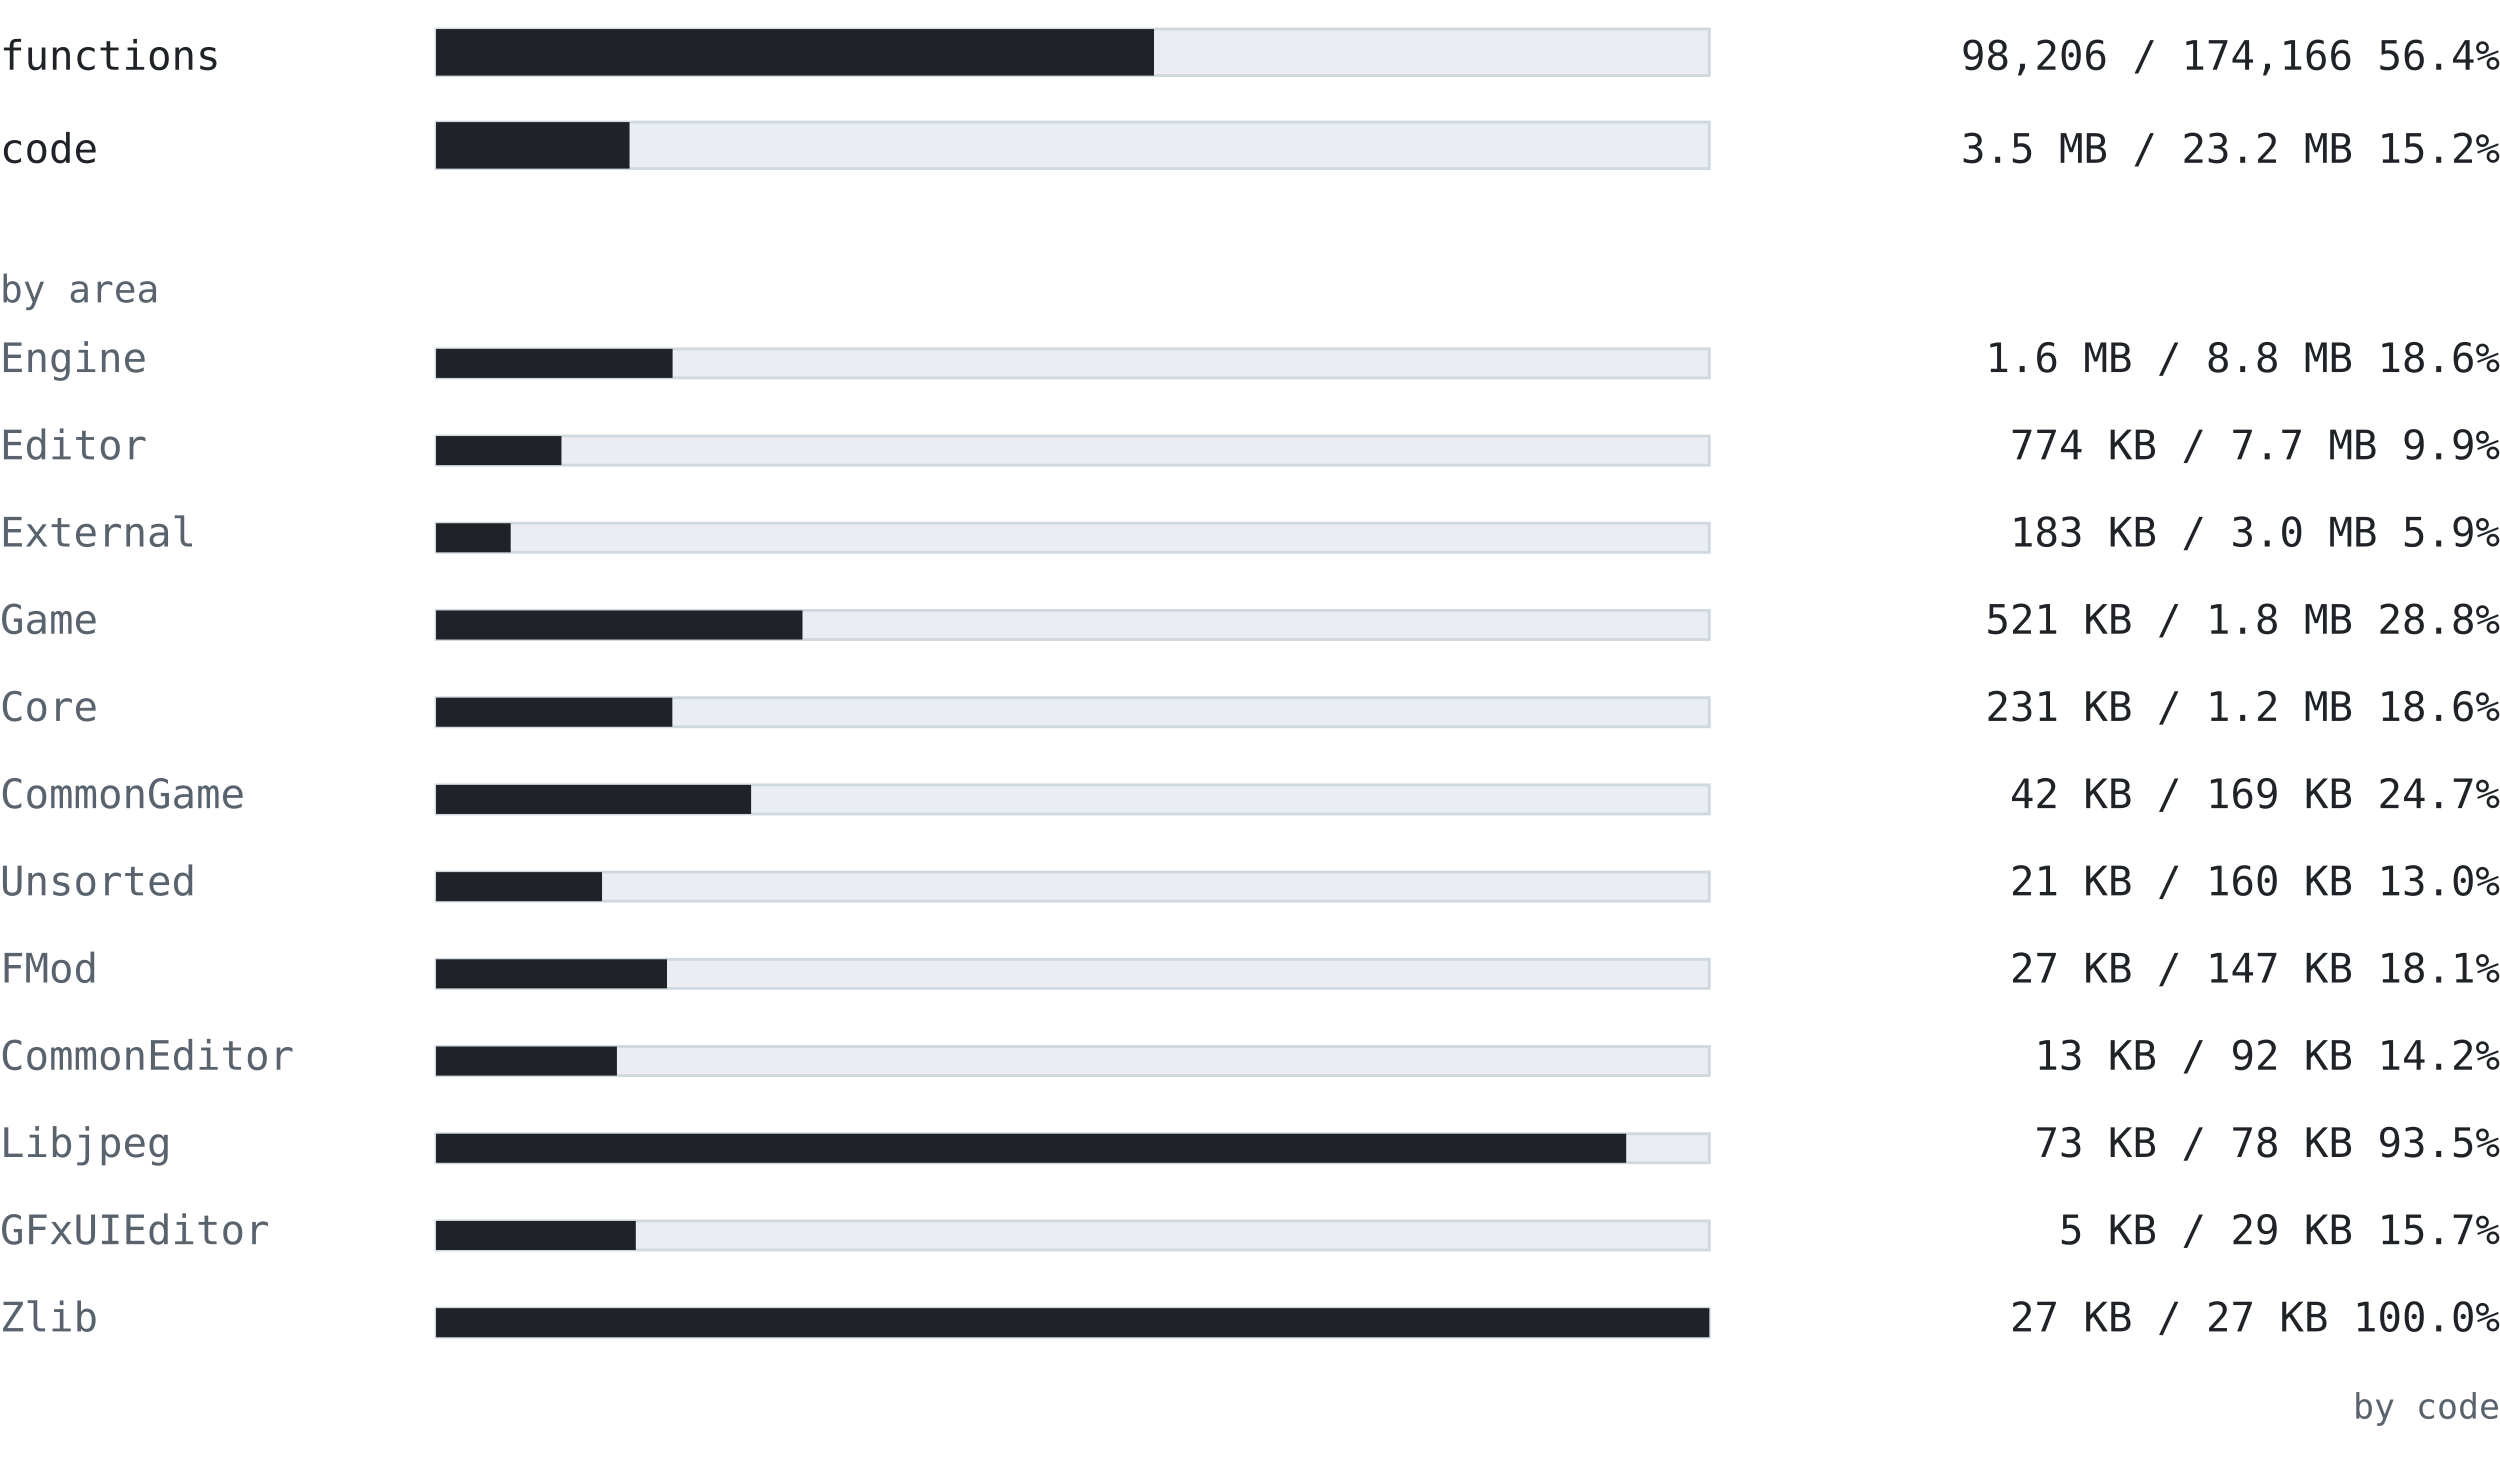
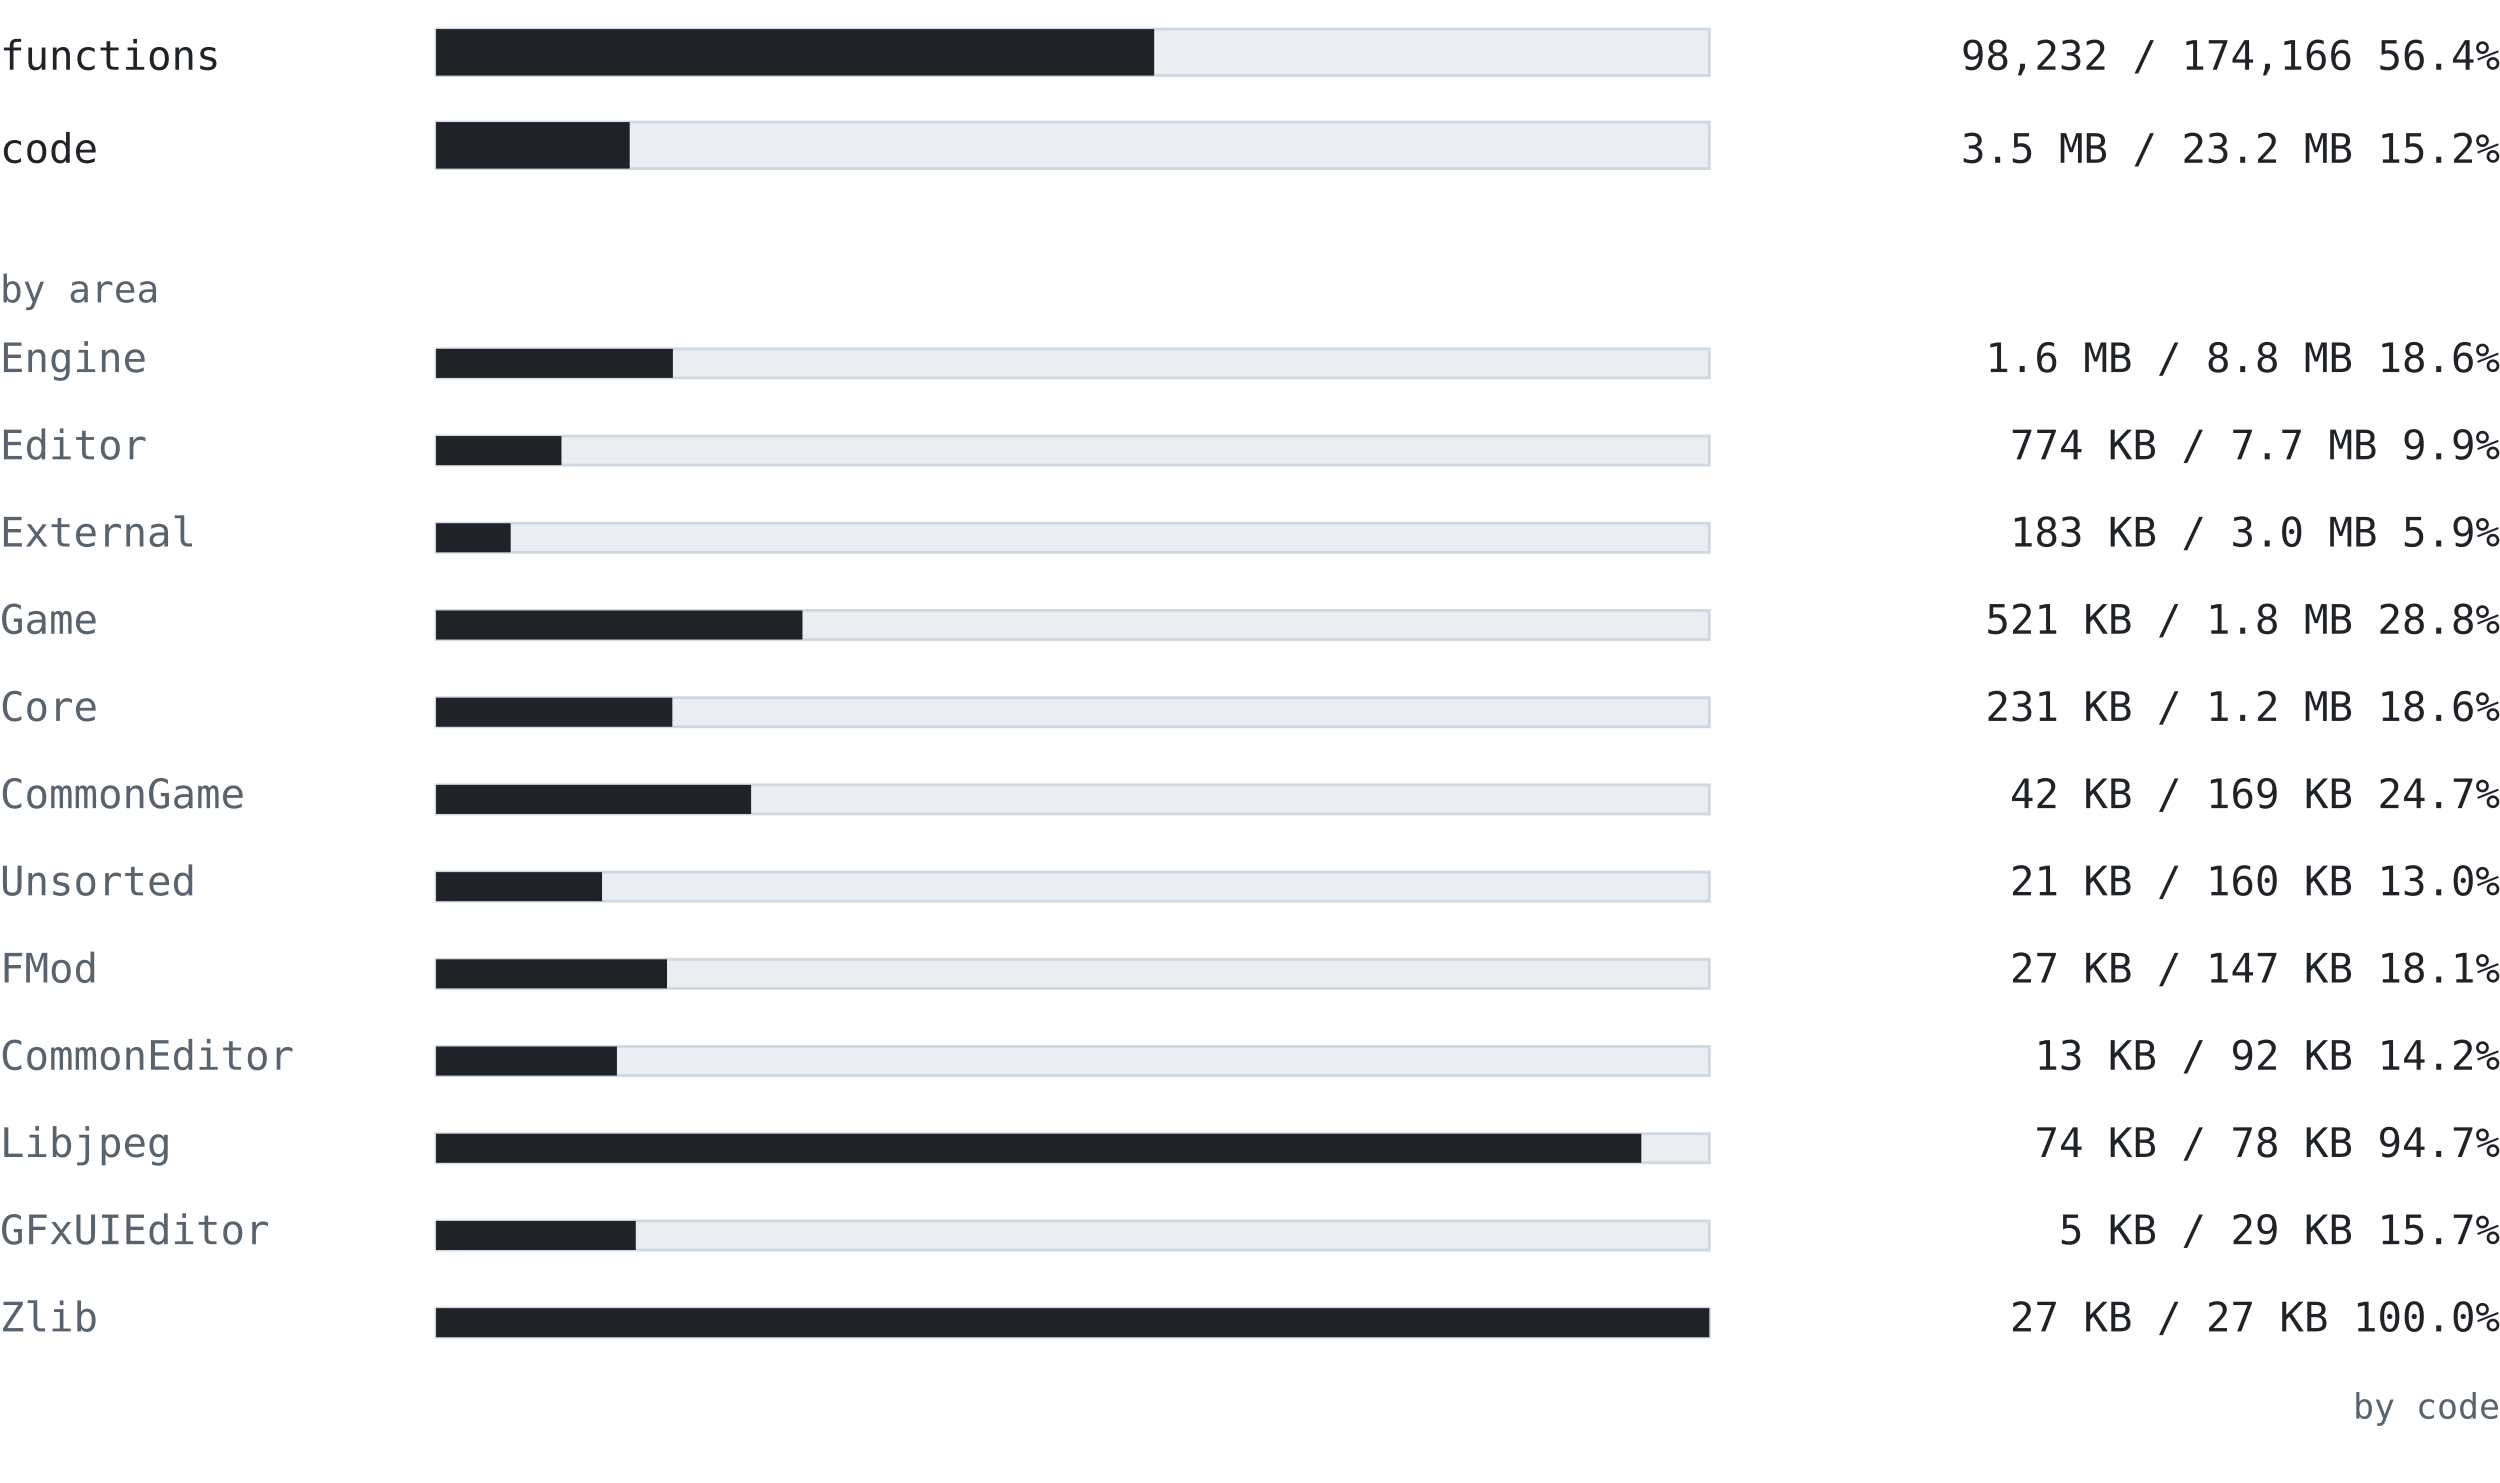
<svg xmlns="http://www.w3.org/2000/svg" width="860" height="510" viewBox="0 0 860 510" font-family="ui-monospace, SFMono-Regular, 'Cascadia Mono', Consolas, 'DejaVu Sans Mono', monospace">
  <text x="0" y="24" font-size="14" fill="#1f2328" text-anchor="start" font-weight="normal">functions</text>
  <rect x="150" y="10" width="438" height="16" fill="#eaeef2" stroke="#d1d9e0" />
-   <rect x="150" y="10" width="246.973" height="16" fill="#1f2328" />
-   <text x="860" y="24" font-size="14" fill="#1f2328" text-anchor="end" font-weight="normal">98,206 / 174,166  56.4%</text>
+   <rect x="150" y="10" width="247.038" height="16" fill="#1f2328" />
+   <text x="860" y="24" font-size="14" fill="#1f2328" text-anchor="end" font-weight="normal">98,232 / 174,166  56.4%</text>
  <text x="0" y="56" font-size="14" fill="#1f2328" text-anchor="start" font-weight="normal">code</text>
  <rect x="150" y="42" width="438" height="16" fill="#eaeef2" stroke="#d1d9e0" />
-   <rect x="150" y="42" width="66.563" height="16" fill="#1f2328" />
+   <rect x="150" y="42" width="66.618" height="16" fill="#1f2328" />
  <text x="860" y="56" font-size="14" fill="#1f2328" text-anchor="end" font-weight="normal">3.5 MB / 23.2 MB  15.2%</text>
  <text x="0" y="104" font-size="13" fill="#59636e" text-anchor="start" font-weight="normal">by area</text>
  <text x="0" y="128" font-size="14" fill="#59636e" text-anchor="start" font-weight="normal">Engine</text>
  <rect x="150" y="120" width="438" height="10" fill="#eaeef2" stroke="#d1d9e0" />
-   <rect x="150" y="120" width="81.378" height="10" fill="#1f2328" />
+   <rect x="150" y="120" width="81.48" height="10" fill="#1f2328" />
  <text x="860" y="128" font-size="14" fill="#1f2328" text-anchor="end" font-weight="normal">1.6 MB / 8.8 MB  18.6%</text>
  <text x="0" y="158" font-size="14" fill="#59636e" text-anchor="start" font-weight="normal">Editor</text>
  <rect x="150" y="150" width="438" height="10" fill="#eaeef2" stroke="#d1d9e0" />
  <rect x="150" y="150" width="43.147" height="10" fill="#1f2328" />
  <text x="860" y="158" font-size="14" fill="#1f2328" text-anchor="end" font-weight="normal">774 KB / 7.7 MB  9.9%</text>
  <text x="0" y="188" font-size="14" fill="#59636e" text-anchor="start" font-weight="normal">External</text>
  <rect x="150" y="180" width="438" height="10" fill="#eaeef2" stroke="#d1d9e0" />
  <rect x="150" y="180" width="25.677" height="10" fill="#1f2328" />
  <text x="860" y="188" font-size="14" fill="#1f2328" text-anchor="end" font-weight="normal">183 KB / 3.0 MB  5.9%</text>
  <text x="0" y="218" font-size="14" fill="#59636e" text-anchor="start" font-weight="normal">Game</text>
  <rect x="150" y="210" width="438" height="10" fill="#eaeef2" stroke="#d1d9e0" />
  <rect x="150" y="210" width="126.052" height="10" fill="#1f2328" />
  <text x="860" y="218" font-size="14" fill="#1f2328" text-anchor="end" font-weight="normal">521 KB / 1.8 MB  28.8%</text>
  <text x="0" y="248" font-size="14" fill="#59636e" text-anchor="start" font-weight="normal">Core</text>
  <rect x="150" y="240" width="438" height="10" fill="#eaeef2" stroke="#d1d9e0" />
  <rect x="150" y="240" width="81.285" height="10" fill="#1f2328" />
  <text x="860" y="248" font-size="14" fill="#1f2328" text-anchor="end" font-weight="normal">231 KB / 1.2 MB  18.6%</text>
  <text x="0" y="278" font-size="14" fill="#59636e" text-anchor="start" font-weight="normal">CommonGame</text>
  <rect x="150" y="270" width="438" height="10" fill="#eaeef2" stroke="#d1d9e0" />
  <rect x="150" y="270" width="108.386" height="10" fill="#1f2328" />
  <text x="860" y="278" font-size="14" fill="#1f2328" text-anchor="end" font-weight="normal">42 KB / 169 KB  24.7%</text>
  <text x="0" y="308" font-size="14" fill="#59636e" text-anchor="start" font-weight="normal">Unsorted</text>
  <rect x="150" y="300" width="438" height="10" fill="#eaeef2" stroke="#d1d9e0" />
  <rect x="150" y="300" width="57.106" height="10" fill="#1f2328" />
  <text x="860" y="308" font-size="14" fill="#1f2328" text-anchor="end" font-weight="normal">21 KB / 160 KB  13.0%</text>
  <text x="0" y="338" font-size="14" fill="#59636e" text-anchor="start" font-weight="normal">FMod</text>
  <rect x="150" y="330" width="438" height="10" fill="#eaeef2" stroke="#d1d9e0" />
  <rect x="150" y="330" width="79.45" height="10" fill="#1f2328" />
  <text x="860" y="338" font-size="14" fill="#1f2328" text-anchor="end" font-weight="normal">27 KB / 147 KB  18.1%</text>
  <text x="0" y="368" font-size="14" fill="#59636e" text-anchor="start" font-weight="normal">CommonEditor</text>
  <rect x="150" y="360" width="438" height="10" fill="#eaeef2" stroke="#d1d9e0" />
  <rect x="150" y="360" width="62.221" height="10" fill="#1f2328" />
  <text x="860" y="368" font-size="14" fill="#1f2328" text-anchor="end" font-weight="normal">13 KB / 92 KB  14.2%</text>
  <text x="0" y="398" font-size="14" fill="#59636e" text-anchor="start" font-weight="normal">Libjpeg</text>
  <rect x="150" y="390" width="438" height="10" fill="#eaeef2" stroke="#d1d9e0" />
-   <rect x="150" y="390" width="409.418" height="10" fill="#1f2328" />
-   <text x="860" y="398" font-size="14" fill="#1f2328" text-anchor="end" font-weight="normal">73 KB / 78 KB  93.5%</text>
+   <rect x="150" y="390" width="414.619" height="10" fill="#1f2328" />
+   <text x="860" y="398" font-size="14" fill="#1f2328" text-anchor="end" font-weight="normal">74 KB / 78 KB  94.7%</text>
  <text x="0" y="428" font-size="14" fill="#59636e" text-anchor="start" font-weight="normal">GFxUIEditor</text>
  <rect x="150" y="420" width="438" height="10" fill="#eaeef2" stroke="#d1d9e0" />
  <rect x="150" y="420" width="68.715" height="10" fill="#1f2328" />
  <text x="860" y="428" font-size="14" fill="#1f2328" text-anchor="end" font-weight="normal">5 KB / 29 KB  15.7%</text>
  <text x="0" y="458" font-size="14" fill="#59636e" text-anchor="start" font-weight="normal">Zlib</text>
  <rect x="150" y="450" width="438" height="10" fill="#eaeef2" stroke="#d1d9e0" />
  <rect x="150" y="450" width="438" height="10" fill="#1f2328" />
  <text x="860" y="458" font-size="14" fill="#1f2328" text-anchor="end" font-weight="normal">27 KB / 27 KB  100.0%</text>
  <text x="860" y="488" font-size="12" fill="#59636e" text-anchor="end" font-weight="normal">by code</text>
</svg>
